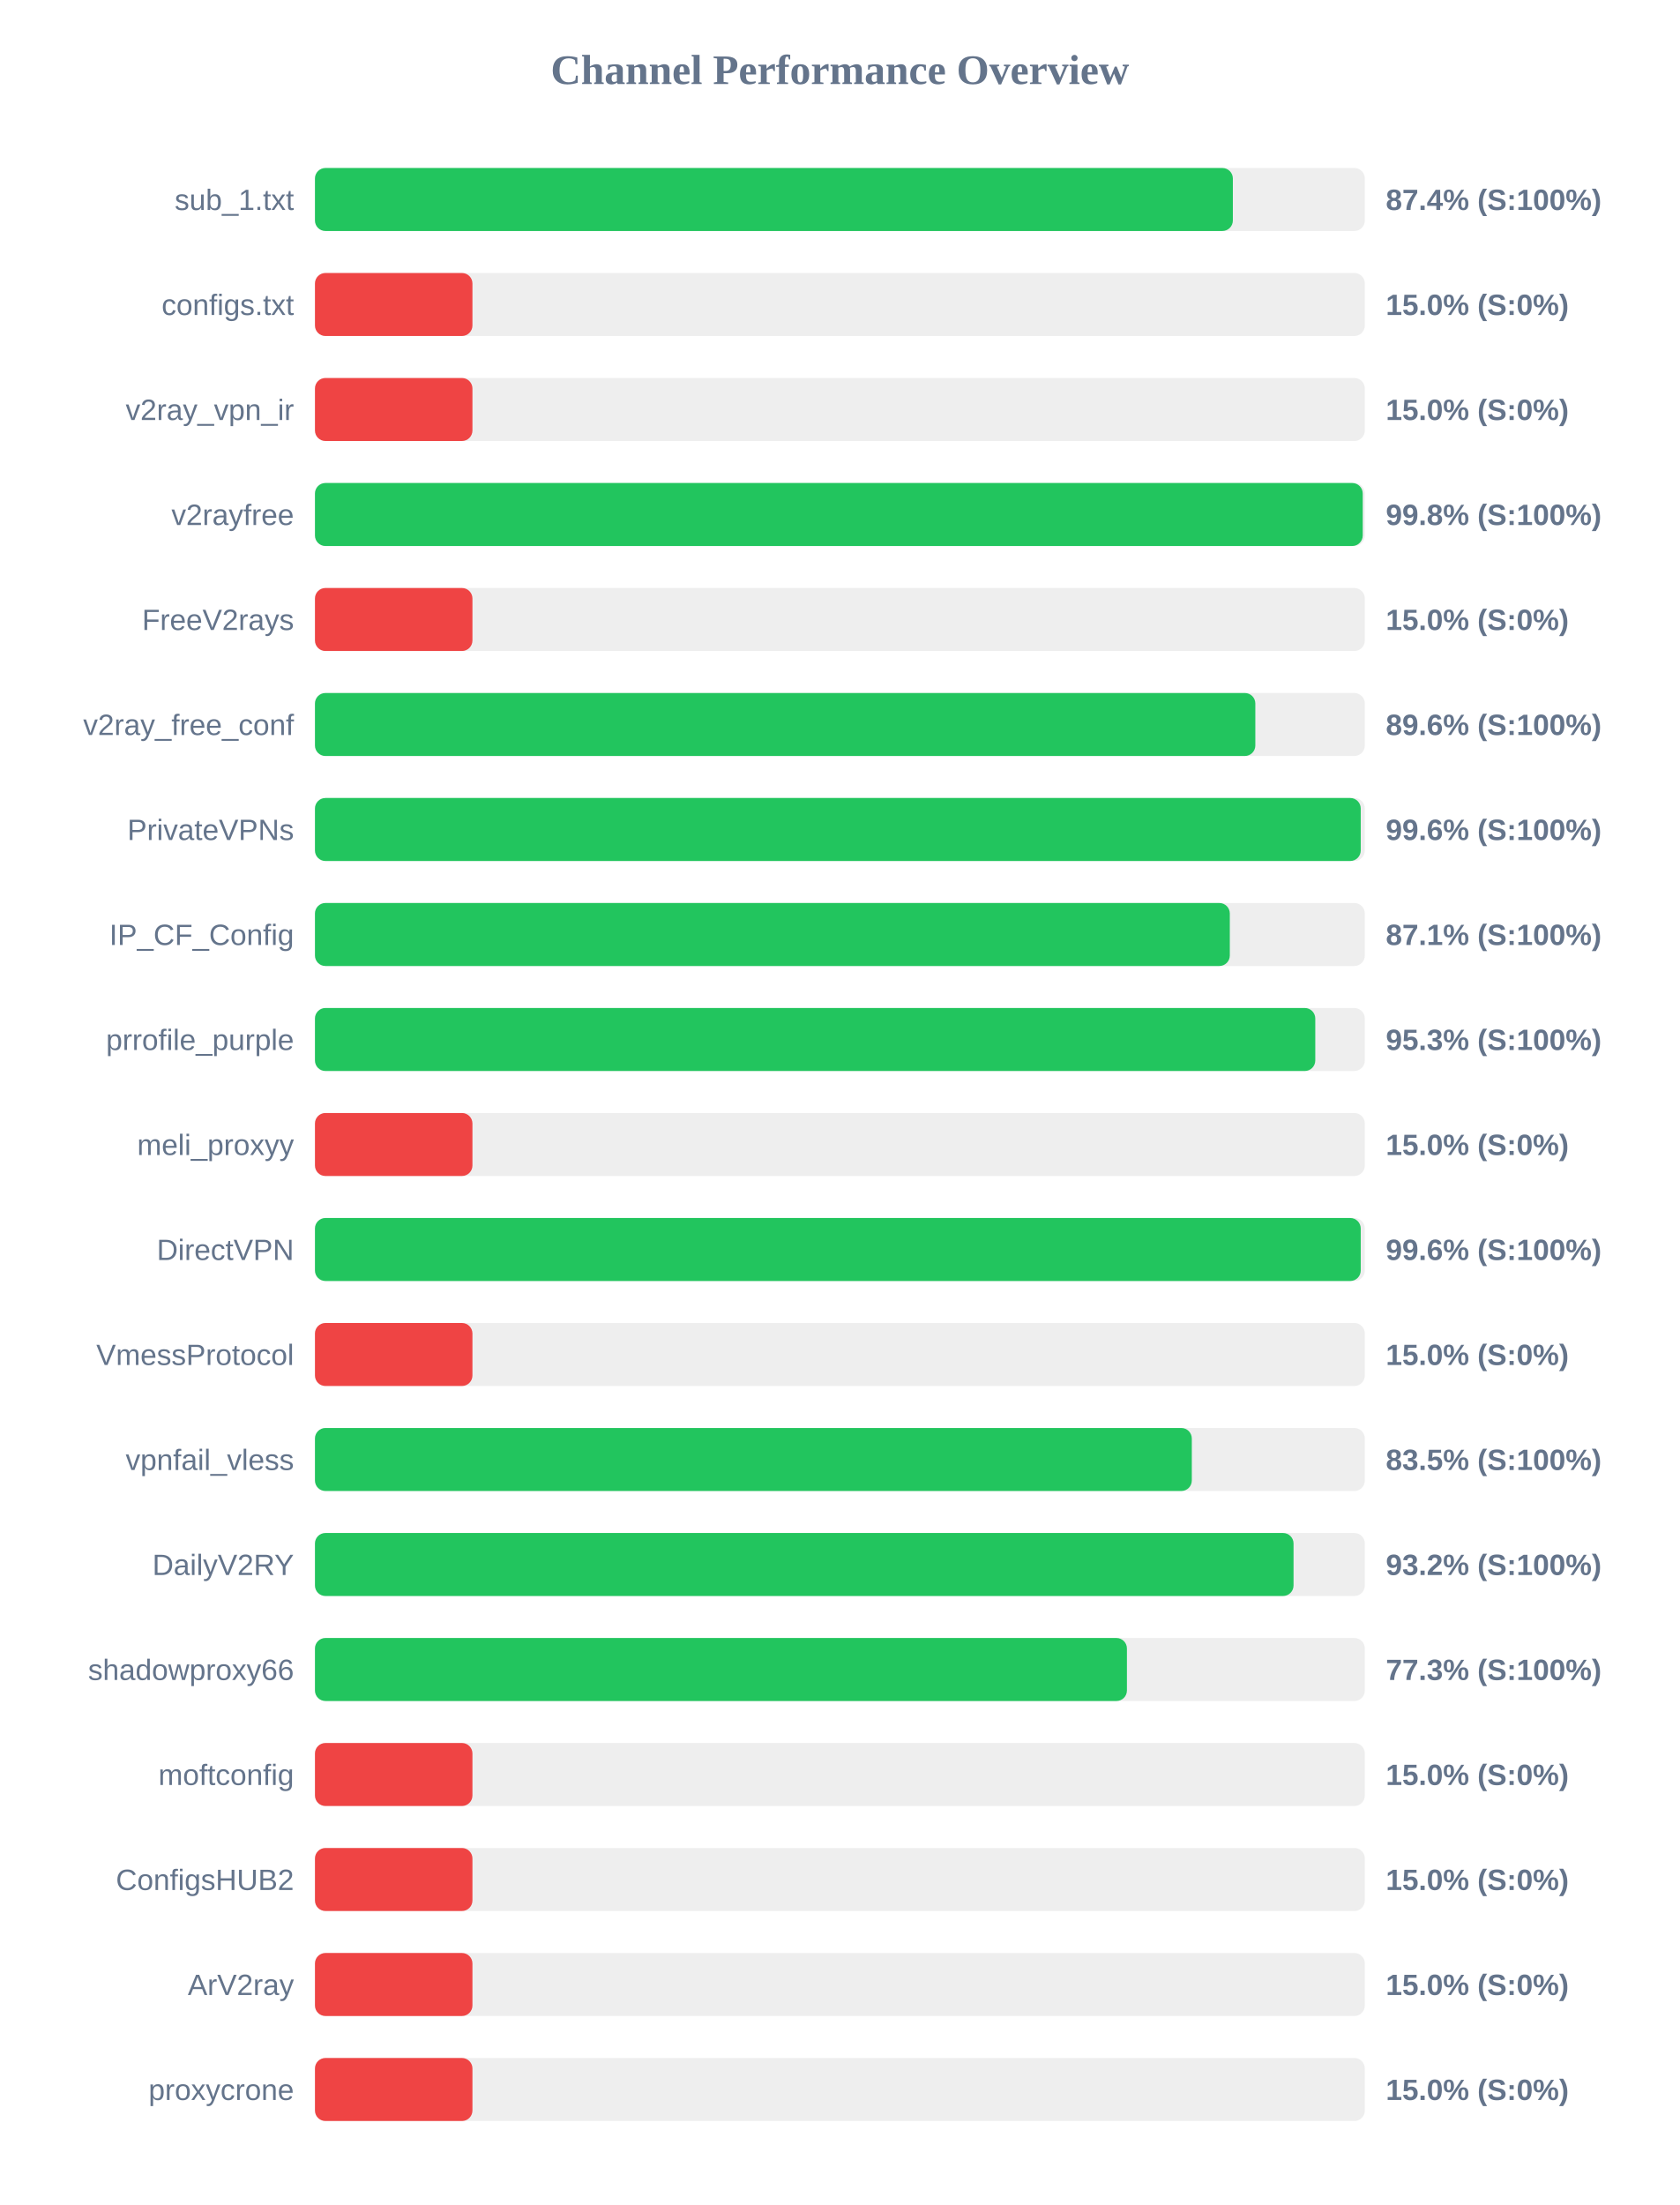
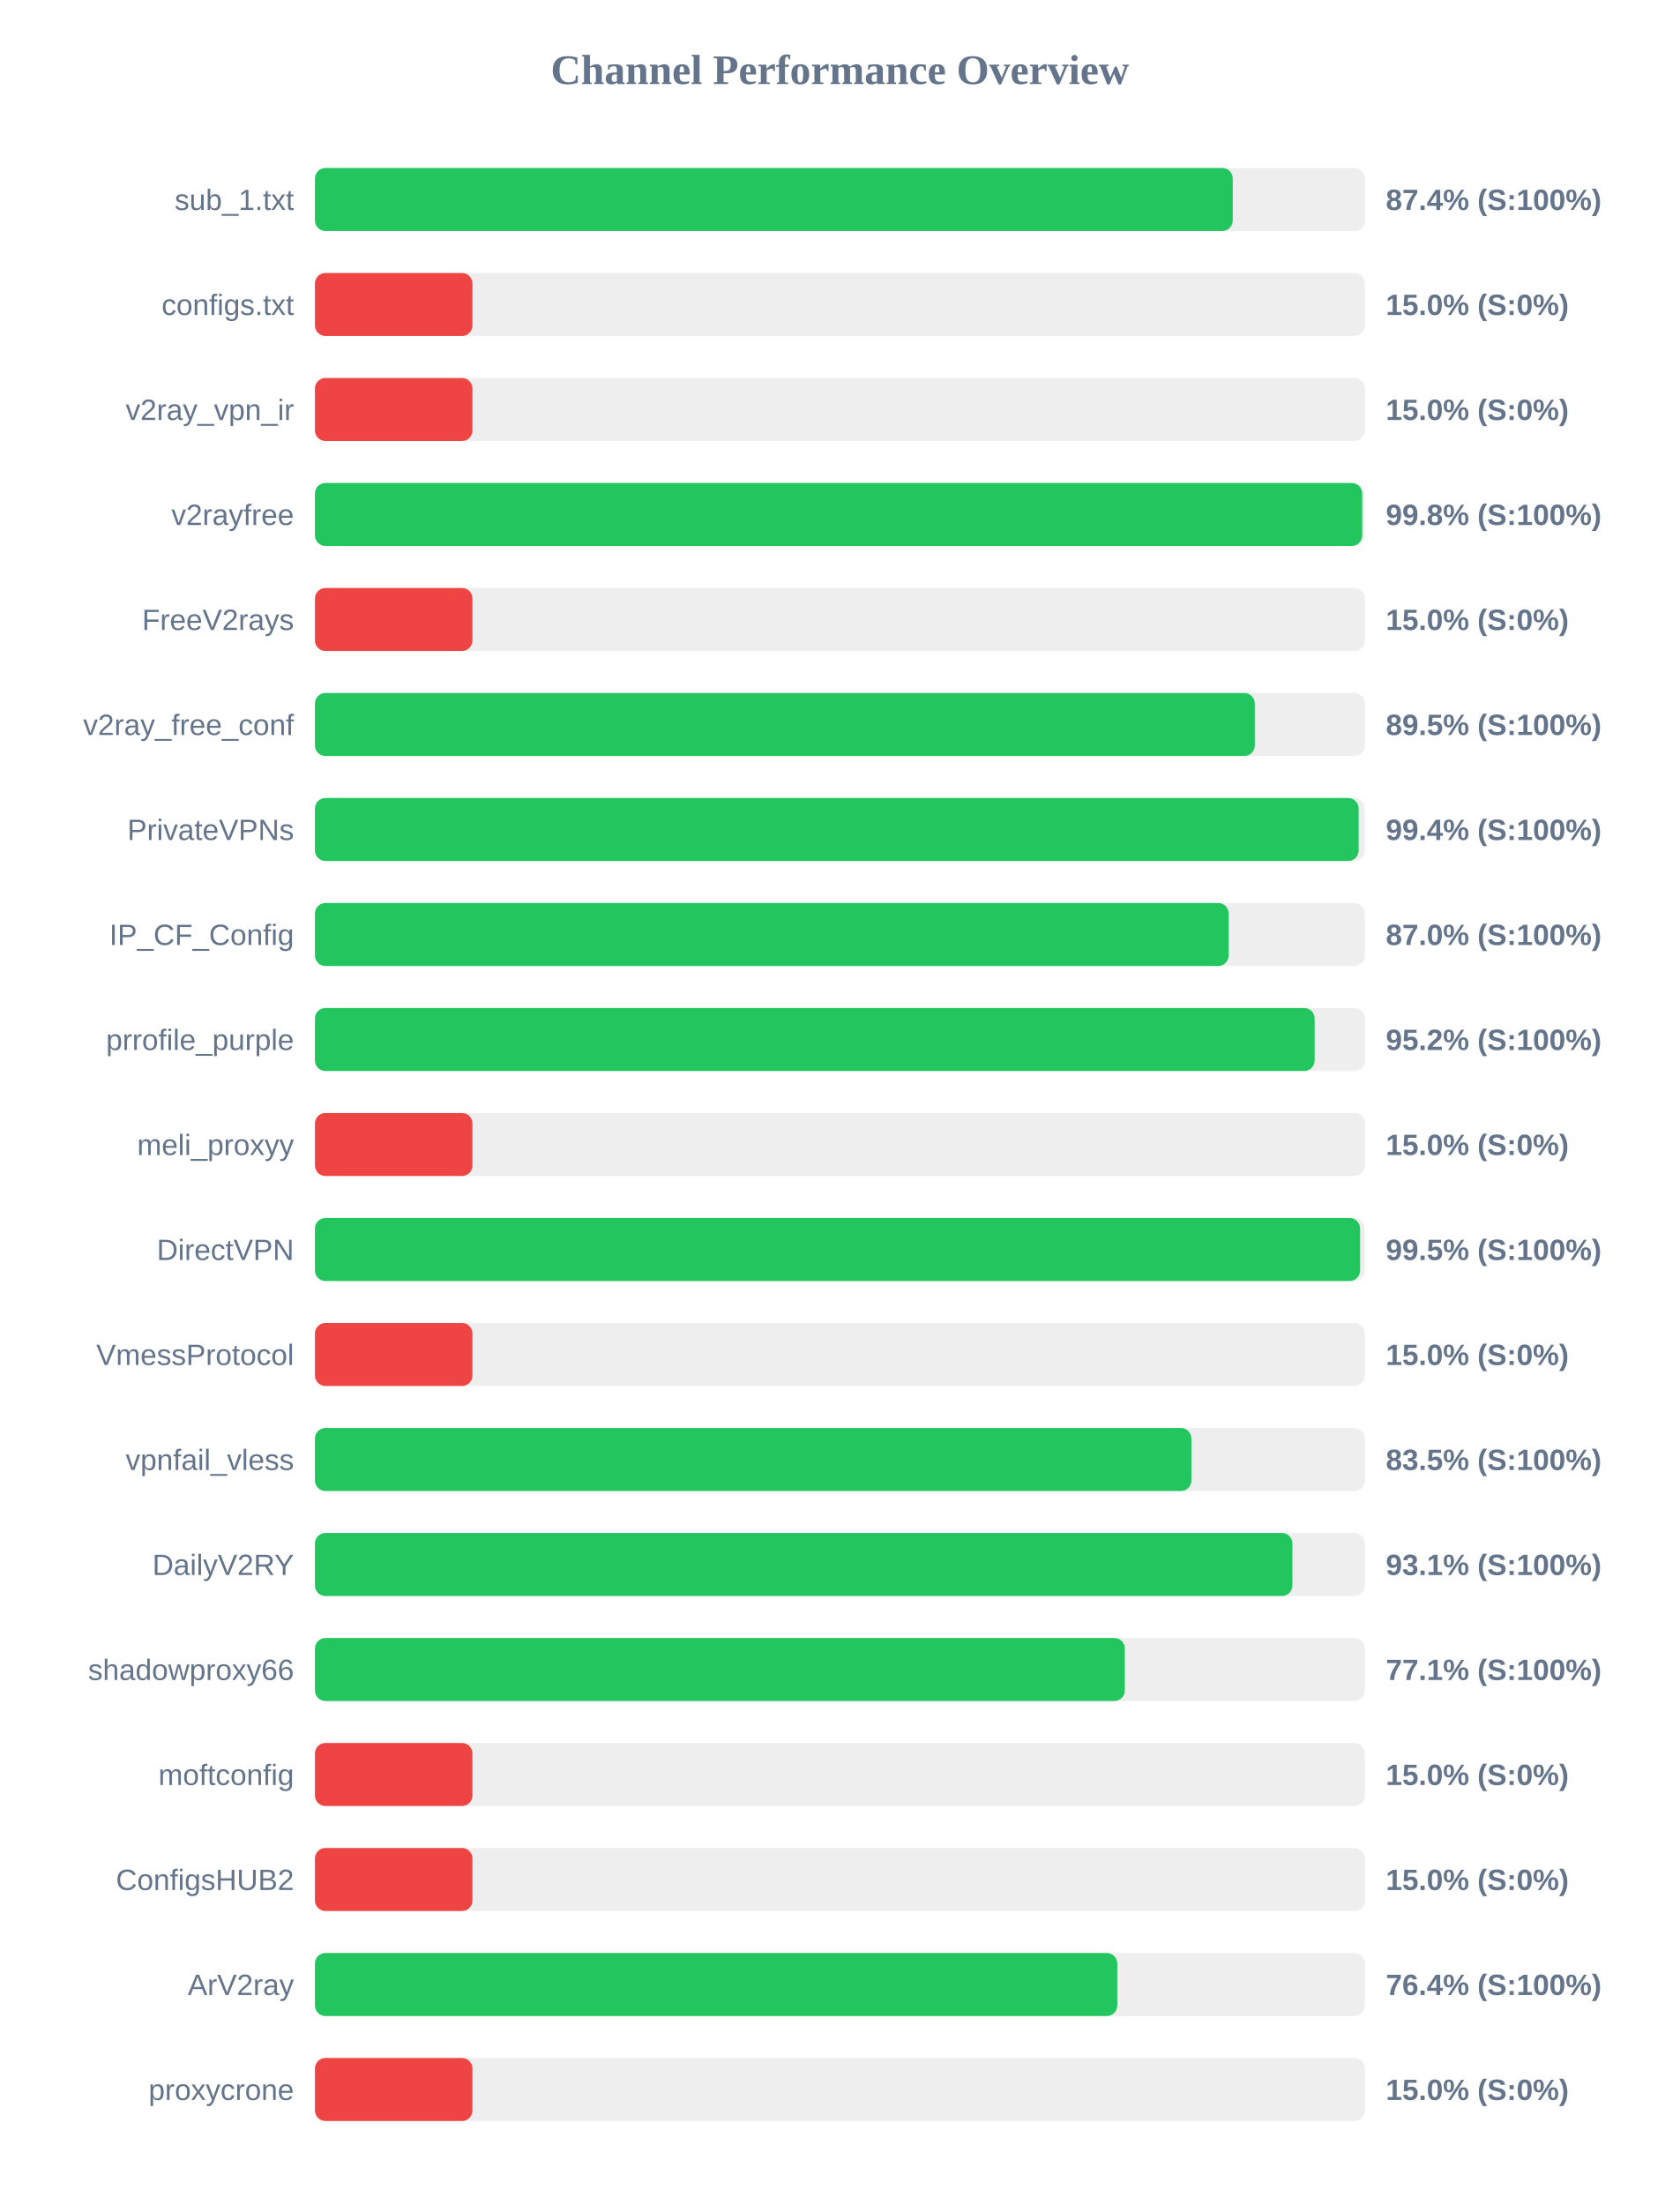
<svg xmlns="http://www.w3.org/2000/svg" width="800" height="1050" version="1.1">
  <style>
        .row { font: 14px Arial; fill: #64748b; }
        .score { font: bold 14px Arial; fill: #64748b; }
    </style>
  <text x="400" y="40" text-anchor="middle" font-size="20px" font-weight="bold" fill="#64748b">Channel Performance Overview</text>
  <rect x="150" y="80" width="500" height="30" fill="#eee" rx="5" />
-   <rect x="150" y="80" width="437.15" height="30" fill="#22c55e" rx="5" />
+   <rect x="150" y="80" width="437.1" height="30" fill="#22c55e" rx="5" />
  <text x="140" y="100" text-anchor="end" class="row">sub_1.txt</text>
  <text x="660" y="100" text-anchor="start" class="score">87.4% (S:100%)</text>
  <rect x="150" y="130" width="500" height="30" fill="#eee" rx="5" />
  <rect x="150" y="130" width="75.0" height="30" fill="#ef4444" rx="5" />
  <text x="140" y="150" text-anchor="end" class="row">configs.txt</text>
  <text x="660" y="150" text-anchor="start" class="score">15.0% (S:0%)</text>
  <rect x="150" y="180" width="500" height="30" fill="#eee" rx="5" />
  <rect x="150" y="180" width="75.0" height="30" fill="#ef4444" rx="5" />
  <text x="140" y="200" text-anchor="end" class="row">v2ray_vpn_ir</text>
  <text x="660" y="200" text-anchor="start" class="score">15.0% (S:0%)</text>
  <rect x="150" y="230" width="500" height="30" fill="#eee" rx="5" />
-   <rect x="150" y="230" width="499.0" height="30" fill="#22c55e" rx="5" />
+   <rect x="150" y="230" width="498.75" height="30" fill="#22c55e" rx="5" />
  <text x="140" y="250" text-anchor="end" class="row">v2rayfree</text>
  <text x="660" y="250" text-anchor="start" class="score">99.8% (S:100%)</text>
  <rect x="150" y="280" width="500" height="30" fill="#eee" rx="5" />
  <rect x="150" y="280" width="75.0" height="30" fill="#ef4444" rx="5" />
  <text x="140" y="300" text-anchor="end" class="row">FreeV2rays</text>
  <text x="660" y="300" text-anchor="start" class="score">15.0% (S:0%)</text>
  <rect x="150" y="330" width="500" height="30" fill="#eee" rx="5" />
-   <rect x="150" y="330" width="447.85" height="30" fill="#22c55e" rx="5" />
+   <rect x="150" y="330" width="447.6" height="30" fill="#22c55e" rx="5" />
  <text x="140" y="350" text-anchor="end" class="row">v2ray_free_conf</text>
-   <text x="660" y="350" text-anchor="start" class="score">89.6% (S:100%)</text>
+   <text x="660" y="350" text-anchor="start" class="score">89.5% (S:100%)</text>
  <rect x="150" y="380" width="500" height="30" fill="#eee" rx="5" />
-   <rect x="150" y="380" width="498.05" height="30" fill="#22c55e" rx="5" />
+   <rect x="150" y="380" width="497.05" height="30" fill="#22c55e" rx="5" />
  <text x="140" y="400" text-anchor="end" class="row">PrivateVPNs</text>
-   <text x="660" y="400" text-anchor="start" class="score">99.6% (S:100%)</text>
+   <text x="660" y="400" text-anchor="start" class="score">99.4% (S:100%)</text>
  <rect x="150" y="430" width="500" height="30" fill="#eee" rx="5" />
-   <rect x="150" y="430" width="435.7" height="30" fill="#22c55e" rx="5" />
+   <rect x="150" y="430" width="435.15" height="30" fill="#22c55e" rx="5" />
  <text x="140" y="450" text-anchor="end" class="row">IP_CF_Config</text>
-   <text x="660" y="450" text-anchor="start" class="score">87.1% (S:100%)</text>
+   <text x="660" y="450" text-anchor="start" class="score">87.0% (S:100%)</text>
  <rect x="150" y="480" width="500" height="30" fill="#eee" rx="5" />
-   <rect x="150" y="480" width="476.4" height="30" fill="#22c55e" rx="5" />
+   <rect x="150" y="480" width="476.1" height="30" fill="#22c55e" rx="5" />
  <text x="140" y="500" text-anchor="end" class="row">prrofile_purple</text>
-   <text x="660" y="500" text-anchor="start" class="score">95.3% (S:100%)</text>
+   <text x="660" y="500" text-anchor="start" class="score">95.2% (S:100%)</text>
  <rect x="150" y="530" width="500" height="30" fill="#eee" rx="5" />
  <rect x="150" y="530" width="75.0" height="30" fill="#ef4444" rx="5" />
  <text x="140" y="550" text-anchor="end" class="row">meli_proxyy</text>
  <text x="660" y="550" text-anchor="start" class="score">15.0% (S:0%)</text>
  <rect x="150" y="580" width="500" height="30" fill="#eee" rx="5" />
-   <rect x="150" y="580" width="498.05" height="30" fill="#22c55e" rx="5" />
+   <rect x="150" y="580" width="497.75" height="30" fill="#22c55e" rx="5" />
  <text x="140" y="600" text-anchor="end" class="row">DirectVPN</text>
-   <text x="660" y="600" text-anchor="start" class="score">99.6% (S:100%)</text>
+   <text x="660" y="600" text-anchor="start" class="score">99.5% (S:100%)</text>
  <rect x="150" y="630" width="500" height="30" fill="#eee" rx="5" />
  <rect x="150" y="630" width="75.0" height="30" fill="#ef4444" rx="5" />
  <text x="140" y="650" text-anchor="end" class="row">VmessProtocol</text>
  <text x="660" y="650" text-anchor="start" class="score">15.0% (S:0%)</text>
  <rect x="150" y="680" width="500" height="30" fill="#eee" rx="5" />
-   <rect x="150" y="680" width="417.6" height="30" fill="#22c55e" rx="5" />
+   <rect x="150" y="680" width="417.4" height="30" fill="#22c55e" rx="5" />
  <text x="140" y="700" text-anchor="end" class="row">vpnfail_vless</text>
  <text x="660" y="700" text-anchor="start" class="score">83.5% (S:100%)</text>
  <rect x="150" y="730" width="500" height="30" fill="#eee" rx="5" />
-   <rect x="150" y="730" width="466.05" height="30" fill="#22c55e" rx="5" />
+   <rect x="150" y="730" width="465.5" height="30" fill="#22c55e" rx="5" />
  <text x="140" y="750" text-anchor="end" class="row">DailyV2RY</text>
-   <text x="660" y="750" text-anchor="start" class="score">93.2% (S:100%)</text>
+   <text x="660" y="750" text-anchor="start" class="score">93.1% (S:100%)</text>
  <rect x="150" y="780" width="500" height="30" fill="#eee" rx="5" />
-   <rect x="150" y="780" width="386.7" height="30" fill="#22c55e" rx="5" />
+   <rect x="150" y="780" width="385.7" height="30" fill="#22c55e" rx="5" />
  <text x="140" y="800" text-anchor="end" class="row">shadowproxy66</text>
-   <text x="660" y="800" text-anchor="start" class="score">77.3% (S:100%)</text>
+   <text x="660" y="800" text-anchor="start" class="score">77.1% (S:100%)</text>
  <rect x="150" y="830" width="500" height="30" fill="#eee" rx="5" />
  <rect x="150" y="830" width="75.0" height="30" fill="#ef4444" rx="5" />
  <text x="140" y="850" text-anchor="end" class="row">moftconfig</text>
  <text x="660" y="850" text-anchor="start" class="score">15.0% (S:0%)</text>
  <rect x="150" y="880" width="500" height="30" fill="#eee" rx="5" />
  <rect x="150" y="880" width="75.0" height="30" fill="#ef4444" rx="5" />
  <text x="140" y="900" text-anchor="end" class="row">ConfigsHUB2</text>
  <text x="660" y="900" text-anchor="start" class="score">15.0% (S:0%)</text>
  <rect x="150" y="930" width="500" height="30" fill="#eee" rx="5" />
-   <rect x="150" y="930" width="75.0" height="30" fill="#ef4444" rx="5" />
+   <rect x="150" y="930" width="382.1" height="30" fill="#22c55e" rx="5" />
  <text x="140" y="950" text-anchor="end" class="row">ArV2ray</text>
-   <text x="660" y="950" text-anchor="start" class="score">15.0% (S:0%)</text>
+   <text x="660" y="950" text-anchor="start" class="score">76.4% (S:100%)</text>
  <rect x="150" y="980" width="500" height="30" fill="#eee" rx="5" />
  <rect x="150" y="980" width="75.0" height="30" fill="#ef4444" rx="5" />
  <text x="140" y="1000" text-anchor="end" class="row">proxycrone</text>
  <text x="660" y="1000" text-anchor="start" class="score">15.0% (S:0%)</text>
</svg>
